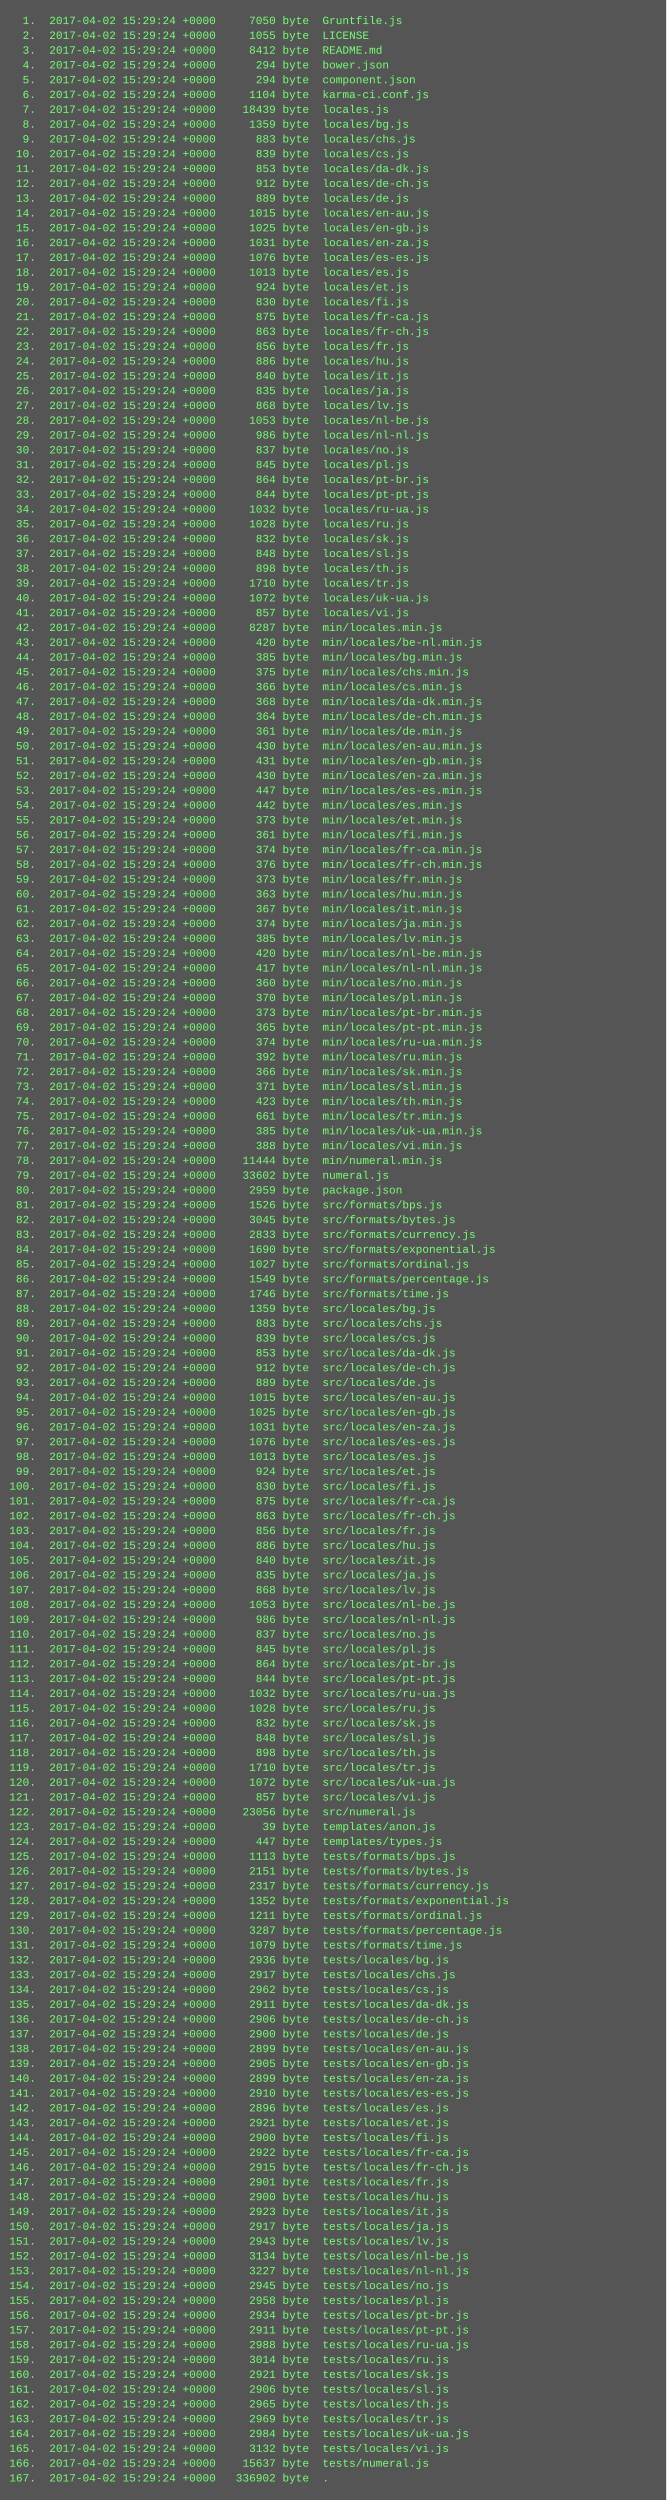
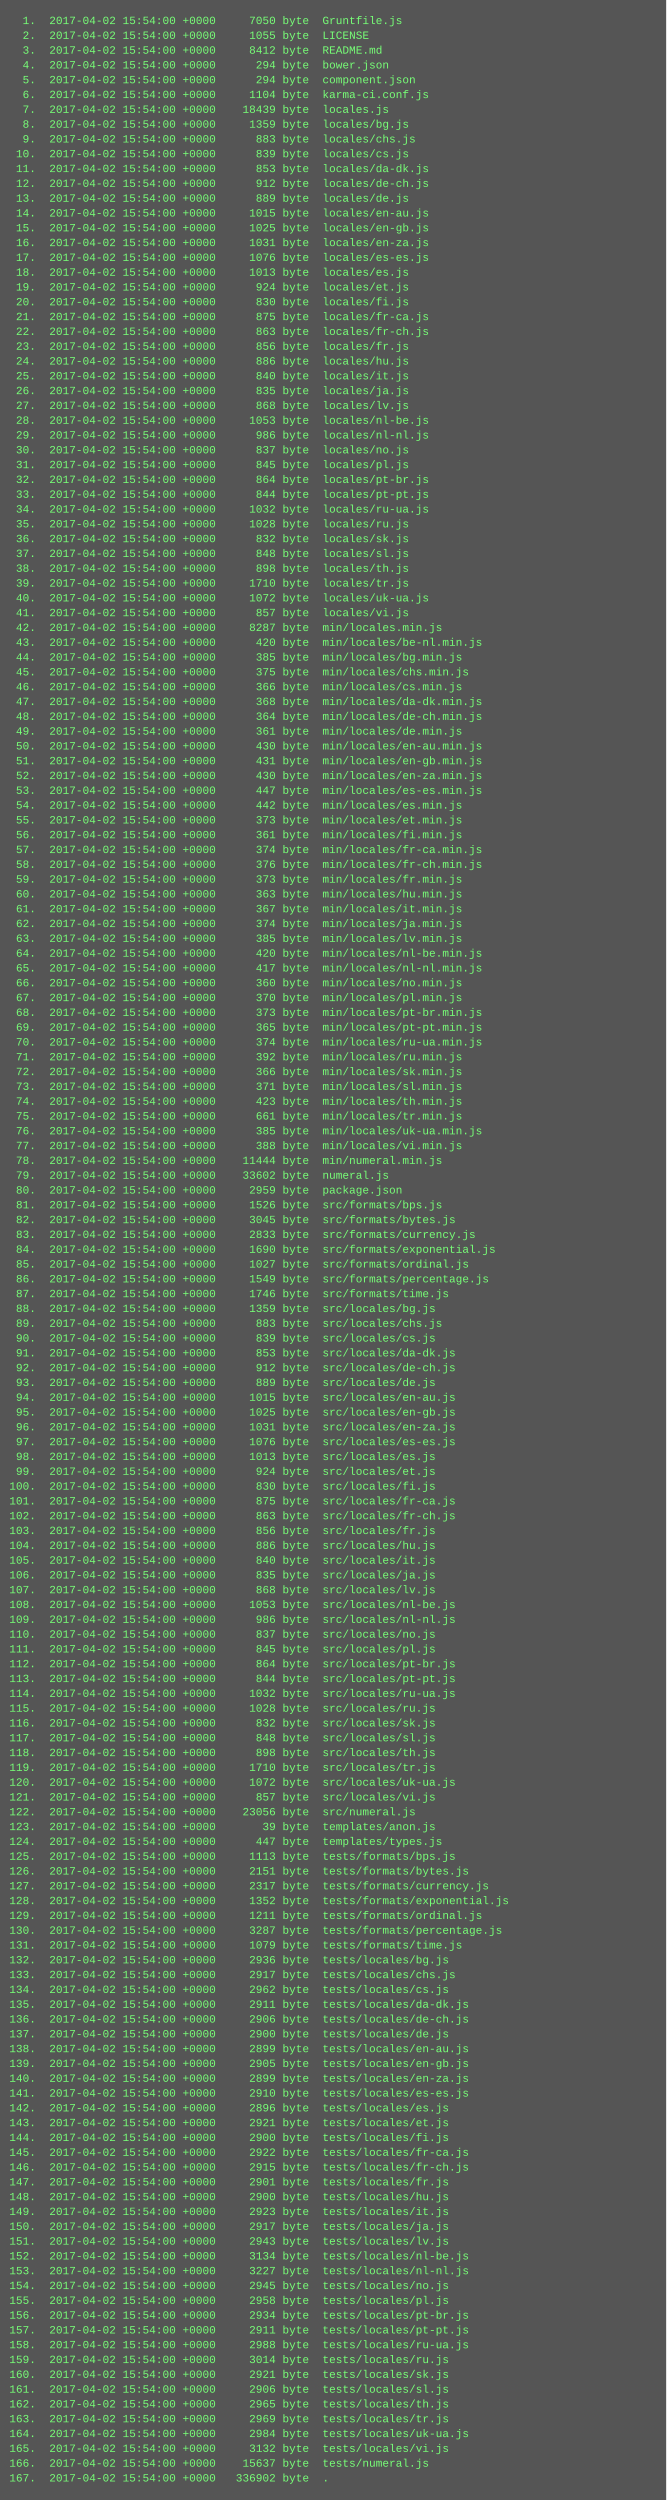
<svg xmlns="http://www.w3.org/2000/svg" height="2702" width="720">
  <rect height="2702" fill="#555" width="720" />
  <text fill="#7f7" font-family="Courier New" font-size="12" xml:space="preserve">
-     <tspan x="10" y="26">  1.  2017-04-02 15:29:24 +0000     7050 byte  Gruntfile.js</tspan>
-     <tspan x="10" y="42">  2.  2017-04-02 15:29:24 +0000     1055 byte  LICENSE</tspan>
-     <tspan x="10" y="58">  3.  2017-04-02 15:29:24 +0000     8412 byte  README.md</tspan>
-     <tspan x="10" y="74">  4.  2017-04-02 15:29:24 +0000      294 byte  bower.json</tspan>
-     <tspan x="10" y="90">  5.  2017-04-02 15:29:24 +0000      294 byte  component.json</tspan>
-     <tspan x="10" y="106">  6.  2017-04-02 15:29:24 +0000     1104 byte  karma-ci.conf.js</tspan>
-     <tspan x="10" y="122">  7.  2017-04-02 15:29:24 +0000    18439 byte  locales.js</tspan>
-     <tspan x="10" y="138">  8.  2017-04-02 15:29:24 +0000     1359 byte  locales/bg.js</tspan>
-     <tspan x="10" y="154">  9.  2017-04-02 15:29:24 +0000      883 byte  locales/chs.js</tspan>
-     <tspan x="10" y="170"> 10.  2017-04-02 15:29:24 +0000      839 byte  locales/cs.js</tspan>
-     <tspan x="10" y="186"> 11.  2017-04-02 15:29:24 +0000      853 byte  locales/da-dk.js</tspan>
-     <tspan x="10" y="202"> 12.  2017-04-02 15:29:24 +0000      912 byte  locales/de-ch.js</tspan>
-     <tspan x="10" y="218"> 13.  2017-04-02 15:29:24 +0000      889 byte  locales/de.js</tspan>
-     <tspan x="10" y="234"> 14.  2017-04-02 15:29:24 +0000     1015 byte  locales/en-au.js</tspan>
-     <tspan x="10" y="250"> 15.  2017-04-02 15:29:24 +0000     1025 byte  locales/en-gb.js</tspan>
-     <tspan x="10" y="266"> 16.  2017-04-02 15:29:24 +0000     1031 byte  locales/en-za.js</tspan>
-     <tspan x="10" y="282"> 17.  2017-04-02 15:29:24 +0000     1076 byte  locales/es-es.js</tspan>
-     <tspan x="10" y="298"> 18.  2017-04-02 15:29:24 +0000     1013 byte  locales/es.js</tspan>
-     <tspan x="10" y="314"> 19.  2017-04-02 15:29:24 +0000      924 byte  locales/et.js</tspan>
-     <tspan x="10" y="330"> 20.  2017-04-02 15:29:24 +0000      830 byte  locales/fi.js</tspan>
-     <tspan x="10" y="346"> 21.  2017-04-02 15:29:24 +0000      875 byte  locales/fr-ca.js</tspan>
-     <tspan x="10" y="362"> 22.  2017-04-02 15:29:24 +0000      863 byte  locales/fr-ch.js</tspan>
-     <tspan x="10" y="378"> 23.  2017-04-02 15:29:24 +0000      856 byte  locales/fr.js</tspan>
-     <tspan x="10" y="394"> 24.  2017-04-02 15:29:24 +0000      886 byte  locales/hu.js</tspan>
-     <tspan x="10" y="410"> 25.  2017-04-02 15:29:24 +0000      840 byte  locales/it.js</tspan>
-     <tspan x="10" y="426"> 26.  2017-04-02 15:29:24 +0000      835 byte  locales/ja.js</tspan>
-     <tspan x="10" y="442"> 27.  2017-04-02 15:29:24 +0000      868 byte  locales/lv.js</tspan>
-     <tspan x="10" y="458"> 28.  2017-04-02 15:29:24 +0000     1053 byte  locales/nl-be.js</tspan>
-     <tspan x="10" y="474"> 29.  2017-04-02 15:29:24 +0000      986 byte  locales/nl-nl.js</tspan>
-     <tspan x="10" y="490"> 30.  2017-04-02 15:29:24 +0000      837 byte  locales/no.js</tspan>
-     <tspan x="10" y="506"> 31.  2017-04-02 15:29:24 +0000      845 byte  locales/pl.js</tspan>
-     <tspan x="10" y="522"> 32.  2017-04-02 15:29:24 +0000      864 byte  locales/pt-br.js</tspan>
-     <tspan x="10" y="538"> 33.  2017-04-02 15:29:24 +0000      844 byte  locales/pt-pt.js</tspan>
-     <tspan x="10" y="554"> 34.  2017-04-02 15:29:24 +0000     1032 byte  locales/ru-ua.js</tspan>
-     <tspan x="10" y="570"> 35.  2017-04-02 15:29:24 +0000     1028 byte  locales/ru.js</tspan>
-     <tspan x="10" y="586"> 36.  2017-04-02 15:29:24 +0000      832 byte  locales/sk.js</tspan>
-     <tspan x="10" y="602"> 37.  2017-04-02 15:29:24 +0000      848 byte  locales/sl.js</tspan>
-     <tspan x="10" y="618"> 38.  2017-04-02 15:29:24 +0000      898 byte  locales/th.js</tspan>
-     <tspan x="10" y="634"> 39.  2017-04-02 15:29:24 +0000     1710 byte  locales/tr.js</tspan>
-     <tspan x="10" y="650"> 40.  2017-04-02 15:29:24 +0000     1072 byte  locales/uk-ua.js</tspan>
-     <tspan x="10" y="666"> 41.  2017-04-02 15:29:24 +0000      857 byte  locales/vi.js</tspan>
-     <tspan x="10" y="682"> 42.  2017-04-02 15:29:24 +0000     8287 byte  min/locales.min.js</tspan>
-     <tspan x="10" y="698"> 43.  2017-04-02 15:29:24 +0000      420 byte  min/locales/be-nl.min.js</tspan>
-     <tspan x="10" y="714"> 44.  2017-04-02 15:29:24 +0000      385 byte  min/locales/bg.min.js</tspan>
-     <tspan x="10" y="730"> 45.  2017-04-02 15:29:24 +0000      375 byte  min/locales/chs.min.js</tspan>
-     <tspan x="10" y="746"> 46.  2017-04-02 15:29:24 +0000      366 byte  min/locales/cs.min.js</tspan>
-     <tspan x="10" y="762"> 47.  2017-04-02 15:29:24 +0000      368 byte  min/locales/da-dk.min.js</tspan>
-     <tspan x="10" y="778"> 48.  2017-04-02 15:29:24 +0000      364 byte  min/locales/de-ch.min.js</tspan>
-     <tspan x="10" y="794"> 49.  2017-04-02 15:29:24 +0000      361 byte  min/locales/de.min.js</tspan>
-     <tspan x="10" y="810"> 50.  2017-04-02 15:29:24 +0000      430 byte  min/locales/en-au.min.js</tspan>
-     <tspan x="10" y="826"> 51.  2017-04-02 15:29:24 +0000      431 byte  min/locales/en-gb.min.js</tspan>
-     <tspan x="10" y="842"> 52.  2017-04-02 15:29:24 +0000      430 byte  min/locales/en-za.min.js</tspan>
-     <tspan x="10" y="858"> 53.  2017-04-02 15:29:24 +0000      447 byte  min/locales/es-es.min.js</tspan>
-     <tspan x="10" y="874"> 54.  2017-04-02 15:29:24 +0000      442 byte  min/locales/es.min.js</tspan>
-     <tspan x="10" y="890"> 55.  2017-04-02 15:29:24 +0000      373 byte  min/locales/et.min.js</tspan>
-     <tspan x="10" y="906"> 56.  2017-04-02 15:29:24 +0000      361 byte  min/locales/fi.min.js</tspan>
-     <tspan x="10" y="922"> 57.  2017-04-02 15:29:24 +0000      374 byte  min/locales/fr-ca.min.js</tspan>
-     <tspan x="10" y="938"> 58.  2017-04-02 15:29:24 +0000      376 byte  min/locales/fr-ch.min.js</tspan>
-     <tspan x="10" y="954"> 59.  2017-04-02 15:29:24 +0000      373 byte  min/locales/fr.min.js</tspan>
-     <tspan x="10" y="970"> 60.  2017-04-02 15:29:24 +0000      363 byte  min/locales/hu.min.js</tspan>
-     <tspan x="10" y="986"> 61.  2017-04-02 15:29:24 +0000      367 byte  min/locales/it.min.js</tspan>
-     <tspan x="10" y="1002"> 62.  2017-04-02 15:29:24 +0000      374 byte  min/locales/ja.min.js</tspan>
-     <tspan x="10" y="1018"> 63.  2017-04-02 15:29:24 +0000      385 byte  min/locales/lv.min.js</tspan>
-     <tspan x="10" y="1034"> 64.  2017-04-02 15:29:24 +0000      420 byte  min/locales/nl-be.min.js</tspan>
-     <tspan x="10" y="1050"> 65.  2017-04-02 15:29:24 +0000      417 byte  min/locales/nl-nl.min.js</tspan>
-     <tspan x="10" y="1066"> 66.  2017-04-02 15:29:24 +0000      360 byte  min/locales/no.min.js</tspan>
-     <tspan x="10" y="1082"> 67.  2017-04-02 15:29:24 +0000      370 byte  min/locales/pl.min.js</tspan>
-     <tspan x="10" y="1098"> 68.  2017-04-02 15:29:24 +0000      373 byte  min/locales/pt-br.min.js</tspan>
-     <tspan x="10" y="1114"> 69.  2017-04-02 15:29:24 +0000      365 byte  min/locales/pt-pt.min.js</tspan>
-     <tspan x="10" y="1130"> 70.  2017-04-02 15:29:24 +0000      374 byte  min/locales/ru-ua.min.js</tspan>
-     <tspan x="10" y="1146"> 71.  2017-04-02 15:29:24 +0000      392 byte  min/locales/ru.min.js</tspan>
-     <tspan x="10" y="1162"> 72.  2017-04-02 15:29:24 +0000      366 byte  min/locales/sk.min.js</tspan>
-     <tspan x="10" y="1178"> 73.  2017-04-02 15:29:24 +0000      371 byte  min/locales/sl.min.js</tspan>
-     <tspan x="10" y="1194"> 74.  2017-04-02 15:29:24 +0000      423 byte  min/locales/th.min.js</tspan>
-     <tspan x="10" y="1210"> 75.  2017-04-02 15:29:24 +0000      661 byte  min/locales/tr.min.js</tspan>
-     <tspan x="10" y="1226"> 76.  2017-04-02 15:29:24 +0000      385 byte  min/locales/uk-ua.min.js</tspan>
-     <tspan x="10" y="1242"> 77.  2017-04-02 15:29:24 +0000      388 byte  min/locales/vi.min.js</tspan>
-     <tspan x="10" y="1258"> 78.  2017-04-02 15:29:24 +0000    11444 byte  min/numeral.min.js</tspan>
-     <tspan x="10" y="1274"> 79.  2017-04-02 15:29:24 +0000    33602 byte  numeral.js</tspan>
-     <tspan x="10" y="1290"> 80.  2017-04-02 15:29:24 +0000     2959 byte  package.json</tspan>
-     <tspan x="10" y="1306"> 81.  2017-04-02 15:29:24 +0000     1526 byte  src/formats/bps.js</tspan>
-     <tspan x="10" y="1322"> 82.  2017-04-02 15:29:24 +0000     3045 byte  src/formats/bytes.js</tspan>
-     <tspan x="10" y="1338"> 83.  2017-04-02 15:29:24 +0000     2833 byte  src/formats/currency.js</tspan>
-     <tspan x="10" y="1354"> 84.  2017-04-02 15:29:24 +0000     1690 byte  src/formats/exponential.js</tspan>
-     <tspan x="10" y="1370"> 85.  2017-04-02 15:29:24 +0000     1027 byte  src/formats/ordinal.js</tspan>
-     <tspan x="10" y="1386"> 86.  2017-04-02 15:29:24 +0000     1549 byte  src/formats/percentage.js</tspan>
-     <tspan x="10" y="1402"> 87.  2017-04-02 15:29:24 +0000     1746 byte  src/formats/time.js</tspan>
-     <tspan x="10" y="1418"> 88.  2017-04-02 15:29:24 +0000     1359 byte  src/locales/bg.js</tspan>
-     <tspan x="10" y="1434"> 89.  2017-04-02 15:29:24 +0000      883 byte  src/locales/chs.js</tspan>
-     <tspan x="10" y="1450"> 90.  2017-04-02 15:29:24 +0000      839 byte  src/locales/cs.js</tspan>
-     <tspan x="10" y="1466"> 91.  2017-04-02 15:29:24 +0000      853 byte  src/locales/da-dk.js</tspan>
-     <tspan x="10" y="1482"> 92.  2017-04-02 15:29:24 +0000      912 byte  src/locales/de-ch.js</tspan>
-     <tspan x="10" y="1498"> 93.  2017-04-02 15:29:24 +0000      889 byte  src/locales/de.js</tspan>
-     <tspan x="10" y="1514"> 94.  2017-04-02 15:29:24 +0000     1015 byte  src/locales/en-au.js</tspan>
-     <tspan x="10" y="1530"> 95.  2017-04-02 15:29:24 +0000     1025 byte  src/locales/en-gb.js</tspan>
-     <tspan x="10" y="1546"> 96.  2017-04-02 15:29:24 +0000     1031 byte  src/locales/en-za.js</tspan>
-     <tspan x="10" y="1562"> 97.  2017-04-02 15:29:24 +0000     1076 byte  src/locales/es-es.js</tspan>
-     <tspan x="10" y="1578"> 98.  2017-04-02 15:29:24 +0000     1013 byte  src/locales/es.js</tspan>
-     <tspan x="10" y="1594"> 99.  2017-04-02 15:29:24 +0000      924 byte  src/locales/et.js</tspan>
-     <tspan x="10" y="1610">100.  2017-04-02 15:29:24 +0000      830 byte  src/locales/fi.js</tspan>
-     <tspan x="10" y="1626">101.  2017-04-02 15:29:24 +0000      875 byte  src/locales/fr-ca.js</tspan>
-     <tspan x="10" y="1642">102.  2017-04-02 15:29:24 +0000      863 byte  src/locales/fr-ch.js</tspan>
-     <tspan x="10" y="1658">103.  2017-04-02 15:29:24 +0000      856 byte  src/locales/fr.js</tspan>
-     <tspan x="10" y="1674">104.  2017-04-02 15:29:24 +0000      886 byte  src/locales/hu.js</tspan>
-     <tspan x="10" y="1690">105.  2017-04-02 15:29:24 +0000      840 byte  src/locales/it.js</tspan>
-     <tspan x="10" y="1706">106.  2017-04-02 15:29:24 +0000      835 byte  src/locales/ja.js</tspan>
-     <tspan x="10" y="1722">107.  2017-04-02 15:29:24 +0000      868 byte  src/locales/lv.js</tspan>
-     <tspan x="10" y="1738">108.  2017-04-02 15:29:24 +0000     1053 byte  src/locales/nl-be.js</tspan>
-     <tspan x="10" y="1754">109.  2017-04-02 15:29:24 +0000      986 byte  src/locales/nl-nl.js</tspan>
-     <tspan x="10" y="1770">110.  2017-04-02 15:29:24 +0000      837 byte  src/locales/no.js</tspan>
-     <tspan x="10" y="1786">111.  2017-04-02 15:29:24 +0000      845 byte  src/locales/pl.js</tspan>
-     <tspan x="10" y="1802">112.  2017-04-02 15:29:24 +0000      864 byte  src/locales/pt-br.js</tspan>
-     <tspan x="10" y="1818">113.  2017-04-02 15:29:24 +0000      844 byte  src/locales/pt-pt.js</tspan>
-     <tspan x="10" y="1834">114.  2017-04-02 15:29:24 +0000     1032 byte  src/locales/ru-ua.js</tspan>
-     <tspan x="10" y="1850">115.  2017-04-02 15:29:24 +0000     1028 byte  src/locales/ru.js</tspan>
-     <tspan x="10" y="1866">116.  2017-04-02 15:29:24 +0000      832 byte  src/locales/sk.js</tspan>
-     <tspan x="10" y="1882">117.  2017-04-02 15:29:24 +0000      848 byte  src/locales/sl.js</tspan>
-     <tspan x="10" y="1898">118.  2017-04-02 15:29:24 +0000      898 byte  src/locales/th.js</tspan>
-     <tspan x="10" y="1914">119.  2017-04-02 15:29:24 +0000     1710 byte  src/locales/tr.js</tspan>
-     <tspan x="10" y="1930">120.  2017-04-02 15:29:24 +0000     1072 byte  src/locales/uk-ua.js</tspan>
-     <tspan x="10" y="1946">121.  2017-04-02 15:29:24 +0000      857 byte  src/locales/vi.js</tspan>
-     <tspan x="10" y="1962">122.  2017-04-02 15:29:24 +0000    23056 byte  src/numeral.js</tspan>
-     <tspan x="10" y="1978">123.  2017-04-02 15:29:24 +0000       39 byte  templates/anon.js</tspan>
-     <tspan x="10" y="1994">124.  2017-04-02 15:29:24 +0000      447 byte  templates/types.js</tspan>
-     <tspan x="10" y="2010">125.  2017-04-02 15:29:24 +0000     1113 byte  tests/formats/bps.js</tspan>
-     <tspan x="10" y="2026">126.  2017-04-02 15:29:24 +0000     2151 byte  tests/formats/bytes.js</tspan>
-     <tspan x="10" y="2042">127.  2017-04-02 15:29:24 +0000     2317 byte  tests/formats/currency.js</tspan>
-     <tspan x="10" y="2058">128.  2017-04-02 15:29:24 +0000     1352 byte  tests/formats/exponential.js</tspan>
-     <tspan x="10" y="2074">129.  2017-04-02 15:29:24 +0000     1211 byte  tests/formats/ordinal.js</tspan>
-     <tspan x="10" y="2090">130.  2017-04-02 15:29:24 +0000     3287 byte  tests/formats/percentage.js</tspan>
-     <tspan x="10" y="2106">131.  2017-04-02 15:29:24 +0000     1079 byte  tests/formats/time.js</tspan>
-     <tspan x="10" y="2122">132.  2017-04-02 15:29:24 +0000     2936 byte  tests/locales/bg.js</tspan>
-     <tspan x="10" y="2138">133.  2017-04-02 15:29:24 +0000     2917 byte  tests/locales/chs.js</tspan>
-     <tspan x="10" y="2154">134.  2017-04-02 15:29:24 +0000     2962 byte  tests/locales/cs.js</tspan>
-     <tspan x="10" y="2170">135.  2017-04-02 15:29:24 +0000     2911 byte  tests/locales/da-dk.js</tspan>
-     <tspan x="10" y="2186">136.  2017-04-02 15:29:24 +0000     2906 byte  tests/locales/de-ch.js</tspan>
-     <tspan x="10" y="2202">137.  2017-04-02 15:29:24 +0000     2900 byte  tests/locales/de.js</tspan>
-     <tspan x="10" y="2218">138.  2017-04-02 15:29:24 +0000     2899 byte  tests/locales/en-au.js</tspan>
-     <tspan x="10" y="2234">139.  2017-04-02 15:29:24 +0000     2905 byte  tests/locales/en-gb.js</tspan>
-     <tspan x="10" y="2250">140.  2017-04-02 15:29:24 +0000     2899 byte  tests/locales/en-za.js</tspan>
-     <tspan x="10" y="2266">141.  2017-04-02 15:29:24 +0000     2910 byte  tests/locales/es-es.js</tspan>
-     <tspan x="10" y="2282">142.  2017-04-02 15:29:24 +0000     2896 byte  tests/locales/es.js</tspan>
-     <tspan x="10" y="2298">143.  2017-04-02 15:29:24 +0000     2921 byte  tests/locales/et.js</tspan>
-     <tspan x="10" y="2314">144.  2017-04-02 15:29:24 +0000     2900 byte  tests/locales/fi.js</tspan>
-     <tspan x="10" y="2330">145.  2017-04-02 15:29:24 +0000     2922 byte  tests/locales/fr-ca.js</tspan>
-     <tspan x="10" y="2346">146.  2017-04-02 15:29:24 +0000     2915 byte  tests/locales/fr-ch.js</tspan>
-     <tspan x="10" y="2362">147.  2017-04-02 15:29:24 +0000     2901 byte  tests/locales/fr.js</tspan>
-     <tspan x="10" y="2378">148.  2017-04-02 15:29:24 +0000     2900 byte  tests/locales/hu.js</tspan>
-     <tspan x="10" y="2394">149.  2017-04-02 15:29:24 +0000     2923 byte  tests/locales/it.js</tspan>
-     <tspan x="10" y="2410">150.  2017-04-02 15:29:24 +0000     2917 byte  tests/locales/ja.js</tspan>
-     <tspan x="10" y="2426">151.  2017-04-02 15:29:24 +0000     2943 byte  tests/locales/lv.js</tspan>
-     <tspan x="10" y="2442">152.  2017-04-02 15:29:24 +0000     3134 byte  tests/locales/nl-be.js</tspan>
-     <tspan x="10" y="2458">153.  2017-04-02 15:29:24 +0000     3227 byte  tests/locales/nl-nl.js</tspan>
-     <tspan x="10" y="2474">154.  2017-04-02 15:29:24 +0000     2945 byte  tests/locales/no.js</tspan>
-     <tspan x="10" y="2490">155.  2017-04-02 15:29:24 +0000     2958 byte  tests/locales/pl.js</tspan>
-     <tspan x="10" y="2506">156.  2017-04-02 15:29:24 +0000     2934 byte  tests/locales/pt-br.js</tspan>
-     <tspan x="10" y="2522">157.  2017-04-02 15:29:24 +0000     2911 byte  tests/locales/pt-pt.js</tspan>
-     <tspan x="10" y="2538">158.  2017-04-02 15:29:24 +0000     2988 byte  tests/locales/ru-ua.js</tspan>
-     <tspan x="10" y="2554">159.  2017-04-02 15:29:24 +0000     3014 byte  tests/locales/ru.js</tspan>
-     <tspan x="10" y="2570">160.  2017-04-02 15:29:24 +0000     2921 byte  tests/locales/sk.js</tspan>
-     <tspan x="10" y="2586">161.  2017-04-02 15:29:24 +0000     2906 byte  tests/locales/sl.js</tspan>
-     <tspan x="10" y="2602">162.  2017-04-02 15:29:24 +0000     2965 byte  tests/locales/th.js</tspan>
-     <tspan x="10" y="2618">163.  2017-04-02 15:29:24 +0000     2969 byte  tests/locales/tr.js</tspan>
-     <tspan x="10" y="2634">164.  2017-04-02 15:29:24 +0000     2984 byte  tests/locales/uk-ua.js</tspan>
-     <tspan x="10" y="2650">165.  2017-04-02 15:29:24 +0000     3132 byte  tests/locales/vi.js</tspan>
-     <tspan x="10" y="2666">166.  2017-04-02 15:29:24 +0000    15637 byte  tests/numeral.js</tspan>
-     <tspan x="10" y="2682">167.  2017-04-02 15:29:24 +0000   336902 byte  .</tspan>
+     <tspan x="10" y="26">  1.  2017-04-02 15:54:00 +0000     7050 byte  Gruntfile.js</tspan>
+     <tspan x="10" y="42">  2.  2017-04-02 15:54:00 +0000     1055 byte  LICENSE</tspan>
+     <tspan x="10" y="58">  3.  2017-04-02 15:54:00 +0000     8412 byte  README.md</tspan>
+     <tspan x="10" y="74">  4.  2017-04-02 15:54:00 +0000      294 byte  bower.json</tspan>
+     <tspan x="10" y="90">  5.  2017-04-02 15:54:00 +0000      294 byte  component.json</tspan>
+     <tspan x="10" y="106">  6.  2017-04-02 15:54:00 +0000     1104 byte  karma-ci.conf.js</tspan>
+     <tspan x="10" y="122">  7.  2017-04-02 15:54:00 +0000    18439 byte  locales.js</tspan>
+     <tspan x="10" y="138">  8.  2017-04-02 15:54:00 +0000     1359 byte  locales/bg.js</tspan>
+     <tspan x="10" y="154">  9.  2017-04-02 15:54:00 +0000      883 byte  locales/chs.js</tspan>
+     <tspan x="10" y="170"> 10.  2017-04-02 15:54:00 +0000      839 byte  locales/cs.js</tspan>
+     <tspan x="10" y="186"> 11.  2017-04-02 15:54:00 +0000      853 byte  locales/da-dk.js</tspan>
+     <tspan x="10" y="202"> 12.  2017-04-02 15:54:00 +0000      912 byte  locales/de-ch.js</tspan>
+     <tspan x="10" y="218"> 13.  2017-04-02 15:54:00 +0000      889 byte  locales/de.js</tspan>
+     <tspan x="10" y="234"> 14.  2017-04-02 15:54:00 +0000     1015 byte  locales/en-au.js</tspan>
+     <tspan x="10" y="250"> 15.  2017-04-02 15:54:00 +0000     1025 byte  locales/en-gb.js</tspan>
+     <tspan x="10" y="266"> 16.  2017-04-02 15:54:00 +0000     1031 byte  locales/en-za.js</tspan>
+     <tspan x="10" y="282"> 17.  2017-04-02 15:54:00 +0000     1076 byte  locales/es-es.js</tspan>
+     <tspan x="10" y="298"> 18.  2017-04-02 15:54:00 +0000     1013 byte  locales/es.js</tspan>
+     <tspan x="10" y="314"> 19.  2017-04-02 15:54:00 +0000      924 byte  locales/et.js</tspan>
+     <tspan x="10" y="330"> 20.  2017-04-02 15:54:00 +0000      830 byte  locales/fi.js</tspan>
+     <tspan x="10" y="346"> 21.  2017-04-02 15:54:00 +0000      875 byte  locales/fr-ca.js</tspan>
+     <tspan x="10" y="362"> 22.  2017-04-02 15:54:00 +0000      863 byte  locales/fr-ch.js</tspan>
+     <tspan x="10" y="378"> 23.  2017-04-02 15:54:00 +0000      856 byte  locales/fr.js</tspan>
+     <tspan x="10" y="394"> 24.  2017-04-02 15:54:00 +0000      886 byte  locales/hu.js</tspan>
+     <tspan x="10" y="410"> 25.  2017-04-02 15:54:00 +0000      840 byte  locales/it.js</tspan>
+     <tspan x="10" y="426"> 26.  2017-04-02 15:54:00 +0000      835 byte  locales/ja.js</tspan>
+     <tspan x="10" y="442"> 27.  2017-04-02 15:54:00 +0000      868 byte  locales/lv.js</tspan>
+     <tspan x="10" y="458"> 28.  2017-04-02 15:54:00 +0000     1053 byte  locales/nl-be.js</tspan>
+     <tspan x="10" y="474"> 29.  2017-04-02 15:54:00 +0000      986 byte  locales/nl-nl.js</tspan>
+     <tspan x="10" y="490"> 30.  2017-04-02 15:54:00 +0000      837 byte  locales/no.js</tspan>
+     <tspan x="10" y="506"> 31.  2017-04-02 15:54:00 +0000      845 byte  locales/pl.js</tspan>
+     <tspan x="10" y="522"> 32.  2017-04-02 15:54:00 +0000      864 byte  locales/pt-br.js</tspan>
+     <tspan x="10" y="538"> 33.  2017-04-02 15:54:00 +0000      844 byte  locales/pt-pt.js</tspan>
+     <tspan x="10" y="554"> 34.  2017-04-02 15:54:00 +0000     1032 byte  locales/ru-ua.js</tspan>
+     <tspan x="10" y="570"> 35.  2017-04-02 15:54:00 +0000     1028 byte  locales/ru.js</tspan>
+     <tspan x="10" y="586"> 36.  2017-04-02 15:54:00 +0000      832 byte  locales/sk.js</tspan>
+     <tspan x="10" y="602"> 37.  2017-04-02 15:54:00 +0000      848 byte  locales/sl.js</tspan>
+     <tspan x="10" y="618"> 38.  2017-04-02 15:54:00 +0000      898 byte  locales/th.js</tspan>
+     <tspan x="10" y="634"> 39.  2017-04-02 15:54:00 +0000     1710 byte  locales/tr.js</tspan>
+     <tspan x="10" y="650"> 40.  2017-04-02 15:54:00 +0000     1072 byte  locales/uk-ua.js</tspan>
+     <tspan x="10" y="666"> 41.  2017-04-02 15:54:00 +0000      857 byte  locales/vi.js</tspan>
+     <tspan x="10" y="682"> 42.  2017-04-02 15:54:00 +0000     8287 byte  min/locales.min.js</tspan>
+     <tspan x="10" y="698"> 43.  2017-04-02 15:54:00 +0000      420 byte  min/locales/be-nl.min.js</tspan>
+     <tspan x="10" y="714"> 44.  2017-04-02 15:54:00 +0000      385 byte  min/locales/bg.min.js</tspan>
+     <tspan x="10" y="730"> 45.  2017-04-02 15:54:00 +0000      375 byte  min/locales/chs.min.js</tspan>
+     <tspan x="10" y="746"> 46.  2017-04-02 15:54:00 +0000      366 byte  min/locales/cs.min.js</tspan>
+     <tspan x="10" y="762"> 47.  2017-04-02 15:54:00 +0000      368 byte  min/locales/da-dk.min.js</tspan>
+     <tspan x="10" y="778"> 48.  2017-04-02 15:54:00 +0000      364 byte  min/locales/de-ch.min.js</tspan>
+     <tspan x="10" y="794"> 49.  2017-04-02 15:54:00 +0000      361 byte  min/locales/de.min.js</tspan>
+     <tspan x="10" y="810"> 50.  2017-04-02 15:54:00 +0000      430 byte  min/locales/en-au.min.js</tspan>
+     <tspan x="10" y="826"> 51.  2017-04-02 15:54:00 +0000      431 byte  min/locales/en-gb.min.js</tspan>
+     <tspan x="10" y="842"> 52.  2017-04-02 15:54:00 +0000      430 byte  min/locales/en-za.min.js</tspan>
+     <tspan x="10" y="858"> 53.  2017-04-02 15:54:00 +0000      447 byte  min/locales/es-es.min.js</tspan>
+     <tspan x="10" y="874"> 54.  2017-04-02 15:54:00 +0000      442 byte  min/locales/es.min.js</tspan>
+     <tspan x="10" y="890"> 55.  2017-04-02 15:54:00 +0000      373 byte  min/locales/et.min.js</tspan>
+     <tspan x="10" y="906"> 56.  2017-04-02 15:54:00 +0000      361 byte  min/locales/fi.min.js</tspan>
+     <tspan x="10" y="922"> 57.  2017-04-02 15:54:00 +0000      374 byte  min/locales/fr-ca.min.js</tspan>
+     <tspan x="10" y="938"> 58.  2017-04-02 15:54:00 +0000      376 byte  min/locales/fr-ch.min.js</tspan>
+     <tspan x="10" y="954"> 59.  2017-04-02 15:54:00 +0000      373 byte  min/locales/fr.min.js</tspan>
+     <tspan x="10" y="970"> 60.  2017-04-02 15:54:00 +0000      363 byte  min/locales/hu.min.js</tspan>
+     <tspan x="10" y="986"> 61.  2017-04-02 15:54:00 +0000      367 byte  min/locales/it.min.js</tspan>
+     <tspan x="10" y="1002"> 62.  2017-04-02 15:54:00 +0000      374 byte  min/locales/ja.min.js</tspan>
+     <tspan x="10" y="1018"> 63.  2017-04-02 15:54:00 +0000      385 byte  min/locales/lv.min.js</tspan>
+     <tspan x="10" y="1034"> 64.  2017-04-02 15:54:00 +0000      420 byte  min/locales/nl-be.min.js</tspan>
+     <tspan x="10" y="1050"> 65.  2017-04-02 15:54:00 +0000      417 byte  min/locales/nl-nl.min.js</tspan>
+     <tspan x="10" y="1066"> 66.  2017-04-02 15:54:00 +0000      360 byte  min/locales/no.min.js</tspan>
+     <tspan x="10" y="1082"> 67.  2017-04-02 15:54:00 +0000      370 byte  min/locales/pl.min.js</tspan>
+     <tspan x="10" y="1098"> 68.  2017-04-02 15:54:00 +0000      373 byte  min/locales/pt-br.min.js</tspan>
+     <tspan x="10" y="1114"> 69.  2017-04-02 15:54:00 +0000      365 byte  min/locales/pt-pt.min.js</tspan>
+     <tspan x="10" y="1130"> 70.  2017-04-02 15:54:00 +0000      374 byte  min/locales/ru-ua.min.js</tspan>
+     <tspan x="10" y="1146"> 71.  2017-04-02 15:54:00 +0000      392 byte  min/locales/ru.min.js</tspan>
+     <tspan x="10" y="1162"> 72.  2017-04-02 15:54:00 +0000      366 byte  min/locales/sk.min.js</tspan>
+     <tspan x="10" y="1178"> 73.  2017-04-02 15:54:00 +0000      371 byte  min/locales/sl.min.js</tspan>
+     <tspan x="10" y="1194"> 74.  2017-04-02 15:54:00 +0000      423 byte  min/locales/th.min.js</tspan>
+     <tspan x="10" y="1210"> 75.  2017-04-02 15:54:00 +0000      661 byte  min/locales/tr.min.js</tspan>
+     <tspan x="10" y="1226"> 76.  2017-04-02 15:54:00 +0000      385 byte  min/locales/uk-ua.min.js</tspan>
+     <tspan x="10" y="1242"> 77.  2017-04-02 15:54:00 +0000      388 byte  min/locales/vi.min.js</tspan>
+     <tspan x="10" y="1258"> 78.  2017-04-02 15:54:00 +0000    11444 byte  min/numeral.min.js</tspan>
+     <tspan x="10" y="1274"> 79.  2017-04-02 15:54:00 +0000    33602 byte  numeral.js</tspan>
+     <tspan x="10" y="1290"> 80.  2017-04-02 15:54:00 +0000     2959 byte  package.json</tspan>
+     <tspan x="10" y="1306"> 81.  2017-04-02 15:54:00 +0000     1526 byte  src/formats/bps.js</tspan>
+     <tspan x="10" y="1322"> 82.  2017-04-02 15:54:00 +0000     3045 byte  src/formats/bytes.js</tspan>
+     <tspan x="10" y="1338"> 83.  2017-04-02 15:54:00 +0000     2833 byte  src/formats/currency.js</tspan>
+     <tspan x="10" y="1354"> 84.  2017-04-02 15:54:00 +0000     1690 byte  src/formats/exponential.js</tspan>
+     <tspan x="10" y="1370"> 85.  2017-04-02 15:54:00 +0000     1027 byte  src/formats/ordinal.js</tspan>
+     <tspan x="10" y="1386"> 86.  2017-04-02 15:54:00 +0000     1549 byte  src/formats/percentage.js</tspan>
+     <tspan x="10" y="1402"> 87.  2017-04-02 15:54:00 +0000     1746 byte  src/formats/time.js</tspan>
+     <tspan x="10" y="1418"> 88.  2017-04-02 15:54:00 +0000     1359 byte  src/locales/bg.js</tspan>
+     <tspan x="10" y="1434"> 89.  2017-04-02 15:54:00 +0000      883 byte  src/locales/chs.js</tspan>
+     <tspan x="10" y="1450"> 90.  2017-04-02 15:54:00 +0000      839 byte  src/locales/cs.js</tspan>
+     <tspan x="10" y="1466"> 91.  2017-04-02 15:54:00 +0000      853 byte  src/locales/da-dk.js</tspan>
+     <tspan x="10" y="1482"> 92.  2017-04-02 15:54:00 +0000      912 byte  src/locales/de-ch.js</tspan>
+     <tspan x="10" y="1498"> 93.  2017-04-02 15:54:00 +0000      889 byte  src/locales/de.js</tspan>
+     <tspan x="10" y="1514"> 94.  2017-04-02 15:54:00 +0000     1015 byte  src/locales/en-au.js</tspan>
+     <tspan x="10" y="1530"> 95.  2017-04-02 15:54:00 +0000     1025 byte  src/locales/en-gb.js</tspan>
+     <tspan x="10" y="1546"> 96.  2017-04-02 15:54:00 +0000     1031 byte  src/locales/en-za.js</tspan>
+     <tspan x="10" y="1562"> 97.  2017-04-02 15:54:00 +0000     1076 byte  src/locales/es-es.js</tspan>
+     <tspan x="10" y="1578"> 98.  2017-04-02 15:54:00 +0000     1013 byte  src/locales/es.js</tspan>
+     <tspan x="10" y="1594"> 99.  2017-04-02 15:54:00 +0000      924 byte  src/locales/et.js</tspan>
+     <tspan x="10" y="1610">100.  2017-04-02 15:54:00 +0000      830 byte  src/locales/fi.js</tspan>
+     <tspan x="10" y="1626">101.  2017-04-02 15:54:00 +0000      875 byte  src/locales/fr-ca.js</tspan>
+     <tspan x="10" y="1642">102.  2017-04-02 15:54:00 +0000      863 byte  src/locales/fr-ch.js</tspan>
+     <tspan x="10" y="1658">103.  2017-04-02 15:54:00 +0000      856 byte  src/locales/fr.js</tspan>
+     <tspan x="10" y="1674">104.  2017-04-02 15:54:00 +0000      886 byte  src/locales/hu.js</tspan>
+     <tspan x="10" y="1690">105.  2017-04-02 15:54:00 +0000      840 byte  src/locales/it.js</tspan>
+     <tspan x="10" y="1706">106.  2017-04-02 15:54:00 +0000      835 byte  src/locales/ja.js</tspan>
+     <tspan x="10" y="1722">107.  2017-04-02 15:54:00 +0000      868 byte  src/locales/lv.js</tspan>
+     <tspan x="10" y="1738">108.  2017-04-02 15:54:00 +0000     1053 byte  src/locales/nl-be.js</tspan>
+     <tspan x="10" y="1754">109.  2017-04-02 15:54:00 +0000      986 byte  src/locales/nl-nl.js</tspan>
+     <tspan x="10" y="1770">110.  2017-04-02 15:54:00 +0000      837 byte  src/locales/no.js</tspan>
+     <tspan x="10" y="1786">111.  2017-04-02 15:54:00 +0000      845 byte  src/locales/pl.js</tspan>
+     <tspan x="10" y="1802">112.  2017-04-02 15:54:00 +0000      864 byte  src/locales/pt-br.js</tspan>
+     <tspan x="10" y="1818">113.  2017-04-02 15:54:00 +0000      844 byte  src/locales/pt-pt.js</tspan>
+     <tspan x="10" y="1834">114.  2017-04-02 15:54:00 +0000     1032 byte  src/locales/ru-ua.js</tspan>
+     <tspan x="10" y="1850">115.  2017-04-02 15:54:00 +0000     1028 byte  src/locales/ru.js</tspan>
+     <tspan x="10" y="1866">116.  2017-04-02 15:54:00 +0000      832 byte  src/locales/sk.js</tspan>
+     <tspan x="10" y="1882">117.  2017-04-02 15:54:00 +0000      848 byte  src/locales/sl.js</tspan>
+     <tspan x="10" y="1898">118.  2017-04-02 15:54:00 +0000      898 byte  src/locales/th.js</tspan>
+     <tspan x="10" y="1914">119.  2017-04-02 15:54:00 +0000     1710 byte  src/locales/tr.js</tspan>
+     <tspan x="10" y="1930">120.  2017-04-02 15:54:00 +0000     1072 byte  src/locales/uk-ua.js</tspan>
+     <tspan x="10" y="1946">121.  2017-04-02 15:54:00 +0000      857 byte  src/locales/vi.js</tspan>
+     <tspan x="10" y="1962">122.  2017-04-02 15:54:00 +0000    23056 byte  src/numeral.js</tspan>
+     <tspan x="10" y="1978">123.  2017-04-02 15:54:00 +0000       39 byte  templates/anon.js</tspan>
+     <tspan x="10" y="1994">124.  2017-04-02 15:54:00 +0000      447 byte  templates/types.js</tspan>
+     <tspan x="10" y="2010">125.  2017-04-02 15:54:00 +0000     1113 byte  tests/formats/bps.js</tspan>
+     <tspan x="10" y="2026">126.  2017-04-02 15:54:00 +0000     2151 byte  tests/formats/bytes.js</tspan>
+     <tspan x="10" y="2042">127.  2017-04-02 15:54:00 +0000     2317 byte  tests/formats/currency.js</tspan>
+     <tspan x="10" y="2058">128.  2017-04-02 15:54:00 +0000     1352 byte  tests/formats/exponential.js</tspan>
+     <tspan x="10" y="2074">129.  2017-04-02 15:54:00 +0000     1211 byte  tests/formats/ordinal.js</tspan>
+     <tspan x="10" y="2090">130.  2017-04-02 15:54:00 +0000     3287 byte  tests/formats/percentage.js</tspan>
+     <tspan x="10" y="2106">131.  2017-04-02 15:54:00 +0000     1079 byte  tests/formats/time.js</tspan>
+     <tspan x="10" y="2122">132.  2017-04-02 15:54:00 +0000     2936 byte  tests/locales/bg.js</tspan>
+     <tspan x="10" y="2138">133.  2017-04-02 15:54:00 +0000     2917 byte  tests/locales/chs.js</tspan>
+     <tspan x="10" y="2154">134.  2017-04-02 15:54:00 +0000     2962 byte  tests/locales/cs.js</tspan>
+     <tspan x="10" y="2170">135.  2017-04-02 15:54:00 +0000     2911 byte  tests/locales/da-dk.js</tspan>
+     <tspan x="10" y="2186">136.  2017-04-02 15:54:00 +0000     2906 byte  tests/locales/de-ch.js</tspan>
+     <tspan x="10" y="2202">137.  2017-04-02 15:54:00 +0000     2900 byte  tests/locales/de.js</tspan>
+     <tspan x="10" y="2218">138.  2017-04-02 15:54:00 +0000     2899 byte  tests/locales/en-au.js</tspan>
+     <tspan x="10" y="2234">139.  2017-04-02 15:54:00 +0000     2905 byte  tests/locales/en-gb.js</tspan>
+     <tspan x="10" y="2250">140.  2017-04-02 15:54:00 +0000     2899 byte  tests/locales/en-za.js</tspan>
+     <tspan x="10" y="2266">141.  2017-04-02 15:54:00 +0000     2910 byte  tests/locales/es-es.js</tspan>
+     <tspan x="10" y="2282">142.  2017-04-02 15:54:00 +0000     2896 byte  tests/locales/es.js</tspan>
+     <tspan x="10" y="2298">143.  2017-04-02 15:54:00 +0000     2921 byte  tests/locales/et.js</tspan>
+     <tspan x="10" y="2314">144.  2017-04-02 15:54:00 +0000     2900 byte  tests/locales/fi.js</tspan>
+     <tspan x="10" y="2330">145.  2017-04-02 15:54:00 +0000     2922 byte  tests/locales/fr-ca.js</tspan>
+     <tspan x="10" y="2346">146.  2017-04-02 15:54:00 +0000     2915 byte  tests/locales/fr-ch.js</tspan>
+     <tspan x="10" y="2362">147.  2017-04-02 15:54:00 +0000     2901 byte  tests/locales/fr.js</tspan>
+     <tspan x="10" y="2378">148.  2017-04-02 15:54:00 +0000     2900 byte  tests/locales/hu.js</tspan>
+     <tspan x="10" y="2394">149.  2017-04-02 15:54:00 +0000     2923 byte  tests/locales/it.js</tspan>
+     <tspan x="10" y="2410">150.  2017-04-02 15:54:00 +0000     2917 byte  tests/locales/ja.js</tspan>
+     <tspan x="10" y="2426">151.  2017-04-02 15:54:00 +0000     2943 byte  tests/locales/lv.js</tspan>
+     <tspan x="10" y="2442">152.  2017-04-02 15:54:00 +0000     3134 byte  tests/locales/nl-be.js</tspan>
+     <tspan x="10" y="2458">153.  2017-04-02 15:54:00 +0000     3227 byte  tests/locales/nl-nl.js</tspan>
+     <tspan x="10" y="2474">154.  2017-04-02 15:54:00 +0000     2945 byte  tests/locales/no.js</tspan>
+     <tspan x="10" y="2490">155.  2017-04-02 15:54:00 +0000     2958 byte  tests/locales/pl.js</tspan>
+     <tspan x="10" y="2506">156.  2017-04-02 15:54:00 +0000     2934 byte  tests/locales/pt-br.js</tspan>
+     <tspan x="10" y="2522">157.  2017-04-02 15:54:00 +0000     2911 byte  tests/locales/pt-pt.js</tspan>
+     <tspan x="10" y="2538">158.  2017-04-02 15:54:00 +0000     2988 byte  tests/locales/ru-ua.js</tspan>
+     <tspan x="10" y="2554">159.  2017-04-02 15:54:00 +0000     3014 byte  tests/locales/ru.js</tspan>
+     <tspan x="10" y="2570">160.  2017-04-02 15:54:00 +0000     2921 byte  tests/locales/sk.js</tspan>
+     <tspan x="10" y="2586">161.  2017-04-02 15:54:00 +0000     2906 byte  tests/locales/sl.js</tspan>
+     <tspan x="10" y="2602">162.  2017-04-02 15:54:00 +0000     2965 byte  tests/locales/th.js</tspan>
+     <tspan x="10" y="2618">163.  2017-04-02 15:54:00 +0000     2969 byte  tests/locales/tr.js</tspan>
+     <tspan x="10" y="2634">164.  2017-04-02 15:54:00 +0000     2984 byte  tests/locales/uk-ua.js</tspan>
+     <tspan x="10" y="2650">165.  2017-04-02 15:54:00 +0000     3132 byte  tests/locales/vi.js</tspan>
+     <tspan x="10" y="2666">166.  2017-04-02 15:54:00 +0000    15637 byte  tests/numeral.js</tspan>
+     <tspan x="10" y="2682">167.  2017-04-02 15:54:00 +0000   336902 byte  .</tspan>
  </text>
</svg>
